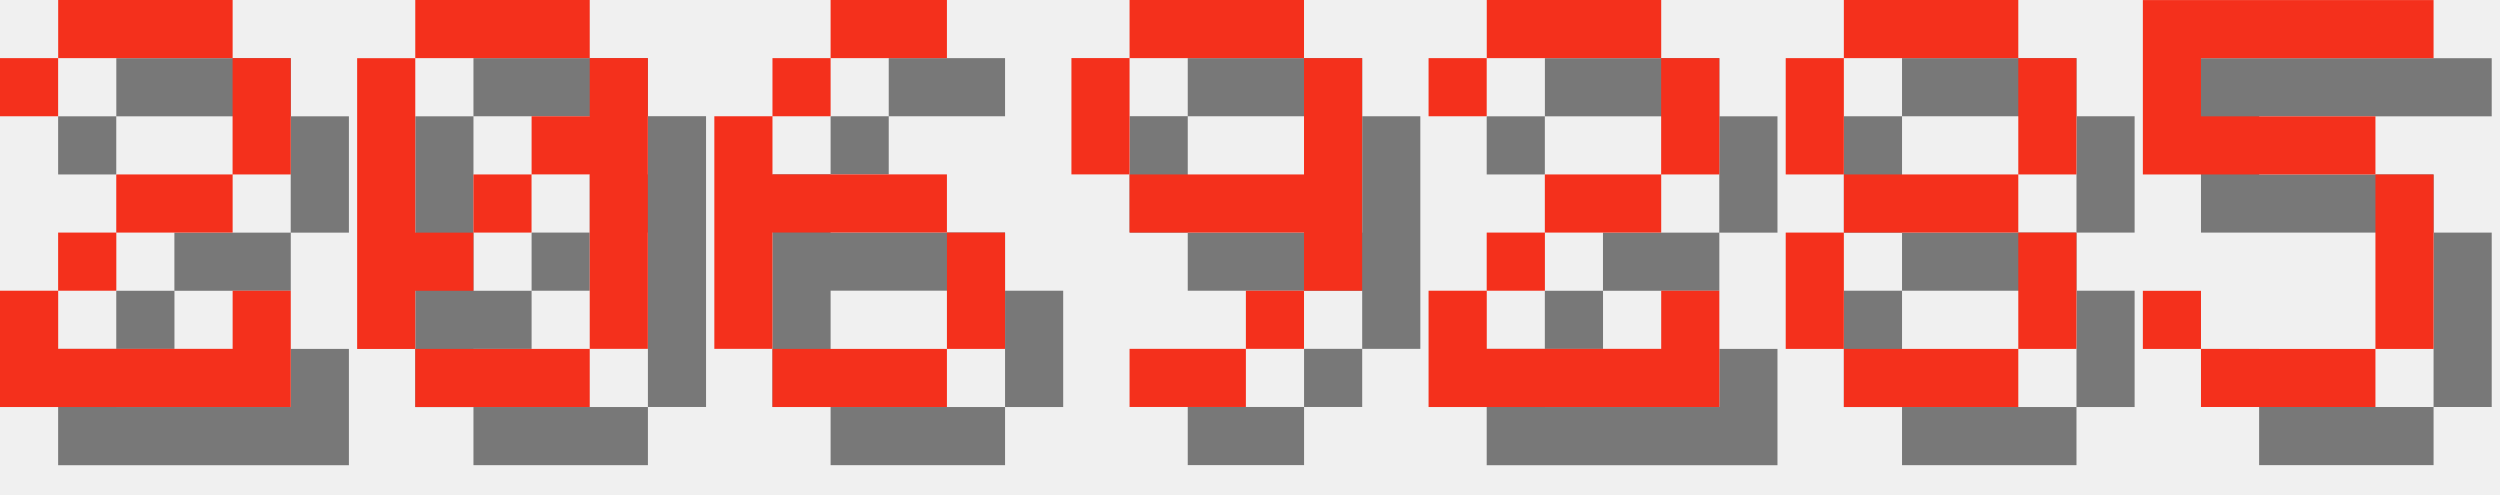
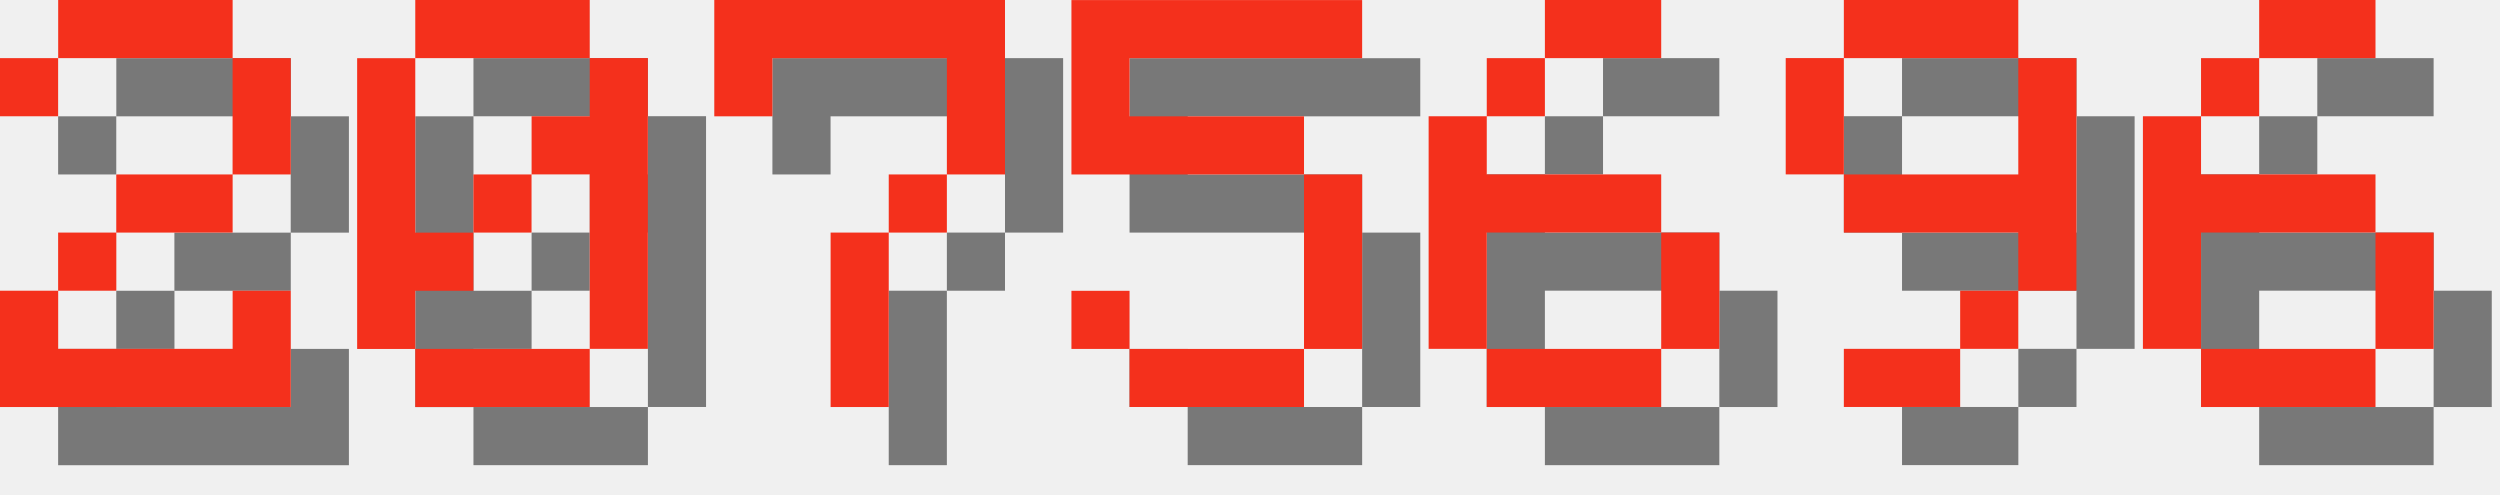
<svg xmlns="http://www.w3.org/2000/svg" version="1.1" width="182.0" height="36">
  <style>
        .text-foreground {
            fill: #F4301C;
        }
        .text-shadow {
            fill: #000000;
            fill-opacity: 0.5;
        }
    </style>
  <g class="digit" id="digit_2" transform="translate(0.0, 0), scale(4)">
    <path id="digit_2_shadow" class="text-shadow" d="m1.058 2.117v1.058h1.058v-1.058h3.175v2.117h-2.117v1.058h-1.058v1.058h-1.058v2.117h5.292v-2.117h-1.058v1.058h-3.175v-1.058h1.058v-1.058h2.117v-1.058h1.058v-2.117h-1.058v-1.058h-3.175v1.058h-1.058z" fill-opacity=".5" style="paint-order:stroke fill markers" />
    <path id="digit_2_fg" class="text-foreground" d="m0 1.058v1.058h1.058v-1.058h3.175v2.117h-2.117v1.058h-1.058v1.058h-1.058v2.117h5.292v-2.117h-1.058v1.058h-3.175v-1.058h1.058v-1.058h2.117v-1.058h1.058v-2.117h-1.058v-1.058h-3.175v1.058h-1.058z" fill="#fff" style="paint-order:stroke fill markers" />
  </g>
  <g class="digit" id="digit_0" transform="translate(26.0, 0), scale(4)">
    <path id="digit_0_shadow" class="text-shadow" d="m2.117 1.058v1.058h3.175v-1.058h-3.175zm3.175 1.058v1.058h-1.058v1.058h1.058v3.175h1.058v-5.292h-1.058zm0 5.292h-3.175v1.058h3.175v-1.058zm-3.175 0v-1.058h1.058v-1.058h-1.058v-3.175h-1.058v5.292h1.058zm1.058-2.117h1.058v-1.058h-1.058v1.058z" fill-opacity=".5" style="paint-order:stroke fill markers" />
    <path id="digit_0_fg" class="text-foreground" d="m1.058 0v1.058h3.175v-1.058h-3.175zm3.175 1.058v1.058h-1.058v1.058h1.058v3.175h1.058v-5.292h-1.058zm0 5.292h-3.175v1.058h3.175v-1.058zm-3.175 0v-1.058h1.058v-1.058h-1.058v-3.175h-1.058v5.292h1.058zm1.058-2.117h1.058v-1.058h-1.058v1.058z" fill="#fff" style="paint-order:stroke fill markers" />
  </g>
-   <g class="digit" id="digit_6" transform="translate(52.0, 0), scale(4)">
+   <g class="digit" id="digit_7" transform="translate(52.0, 0), scale(4)">
+     <path id="digit_7_shadow" class="text-shadow" d="m1.058 1.058 2e-6 2.117h1.058v-1.058h3.175v1.058l2e-7 1.058h-1.058v1.058h-1.058l4e-7 3.175 1.058 1e-7v-3.175h1.058v-1.058h1.058l5e-7 -1.058v-2.117z" fill-opacity=".5" style="paint-order:stroke fill markers" />
+     <path id="digit_7_fg" class="text-foreground" d="m0 0 2e-6 2.117h1.058v-1.058h3.175v1.058l2e-7 1.058h-1.058v1.058h-1.058l4e-7 3.175 1.058 1e-7v-3.175h1.058v-1.058h1.058l5e-7 -1.058v-2.117z" fill="#fff" style="paint-order:stroke fill markers" />
+   </g>
+   <g class="digit" id="digit_5" transform="translate(78.0, 0), scale(4)">
+     <path id="digit_5_shadow" class="text-shadow" d="m1.058 1.058v3.175h4.233v3.175h-3.175v-1.058h-1.058v1.058h1.058v1.058h3.175v-1.058h1.058v-3.175h-1.058v-1.058h-3.175v-1.058h4.233v-1.058h-5.292z" fill-opacity=".5" style="paint-order:stroke fill markers" />
+     <path id="digit_5_fg" class="text-foreground" d="m0 0v3.175h4.233v3.175h-3.175v-1.058h-1.058v1.058h1.058v1.058h3.175v-1.058h1.058v-3.175h-1.058v-1.058h-3.175v-1.058h4.233v-1.058h-5.292z" fill="#fff" style="paint-order:stroke fill markers" />
+   </g>
+   <g class="digit" id="digit_6" transform="translate(104.0, 0), scale(4)">
    <path id="digit_6_shadow" class="text-shadow" d="m3.175 1.058v1.058h2.117v-1.058h-2.117zm0 1.058h-1.058v1.058h1.058v-1.058zm-1.058 1.058h-1.058v4.233h1.058v-2.117h3.175v-1.058h-3.175v-1.058zm3.175 2.117v2.117h1.058v-2.117h-1.058zm0 2.117h-3.175v1.058h3.175v-1.058z" fill-opacity=".5" style="paint-order:stroke fill markers" />
    <path id="digit_6_fg" class="text-foreground" d="m2.117 0v1.058h2.117v-1.058h-2.117zm0 1.058h-1.058v1.058h1.058v-1.058zm-1.058 1.058h-1.058v4.233h1.058v-2.117h3.175v-1.058h-3.175v-1.058zm3.175 2.117v2.117h1.058v-2.117h-1.058zm0 2.117h-3.175v1.058h3.175v-1.058z" fill="#fff" style="paint-order:stroke fill markers" />
  </g>
-   <g class="digit" id="digit_9" transform="translate(78.0, 0), scale(4)">
+   <g class="digit" id="digit_9" transform="translate(130.0, 0), scale(4)">
    <path id="digit_9_shadow" class="text-shadow" d="m2.117 1.058v1.058h3.175v-1.058h-3.175zm3.175 1.058v2.117h-3.175v1.058h3.175v1.058h1.058v-4.233h-1.058zm0 4.233h-1.058v1.058h1.058v-1.058zm-1.058 1.058h-2.117v1.058h2.117v-1.058zm-2.117-3.175v-2.117h-1.058v2.117h1.058z" fill-opacity=".5" style="paint-order:stroke fill markers" />
    <path id="digit_9_fg" class="text-foreground" d="m1.058 0v1.058h3.175v-1.058h-3.175zm3.175 1.058v2.117h-3.175v1.058h3.175v1.058h1.058v-4.233h-1.058zm0 4.233h-1.058v1.058h1.058v-1.058zm-1.058 1.058h-2.117v1.058h2.117v-1.058zm-2.117-3.175v-2.117h-1.058v2.117h1.058z" fill="#fff" style="paint-order:stroke fill markers" />
  </g>
-   <g class="digit" id="digit_2" transform="translate(104.0, 0), scale(4)">
-     <path id="digit_2_shadow" class="text-shadow" d="m1.058 2.117v1.058h1.058v-1.058h3.175v2.117h-2.117v1.058h-1.058v1.058h-1.058v2.117h5.292v-2.117h-1.058v1.058h-3.175v-1.058h1.058v-1.058h2.117v-1.058h1.058v-2.117h-1.058v-1.058h-3.175v1.058h-1.058z" fill-opacity=".5" style="paint-order:stroke fill markers" />
-     <path id="digit_2_fg" class="text-foreground" d="m0 1.058v1.058h1.058v-1.058h3.175v2.117h-2.117v1.058h-1.058v1.058h-1.058v2.117h5.292v-2.117h-1.058v1.058h-3.175v-1.058h1.058v-1.058h2.117v-1.058h1.058v-2.117h-1.058v-1.058h-3.175v1.058h-1.058z" fill="#fff" style="paint-order:stroke fill markers" />
-   </g>
-   <g class="digit" id="digit_8" transform="translate(130.0, 0), scale(4)">
-     <path id="digit_8_shadow" class="text-shadow" d="m2.117 1.058v1.058h3.175v-1.058h-3.175zm3.175 1.058v2.117h1.058v-2.117h-1.058zm0 2.117h-3.175v1.058h3.175v-1.058zm0 1.058v2.117h1.058v-2.117h-1.058zm0 2.117h-3.175v1.058h3.175v-1.058zm-3.175 0v-2.117h-1.058v2.117h1.058zm0-3.175v-2.117h-1.058v2.117h1.058z" fill-opacity=".5" style="paint-order:stroke fill markers" />
-     <path id="digit_8_fg" class="text-foreground" d="m1.058 0v1.058h3.175v-1.058h-3.175zm3.175 1.058v2.117h1.058v-2.117h-1.058zm0 2.117h-3.175v1.058h3.175v-1.058zm0 1.058v2.117h1.058v-2.117h-1.058zm0 2.117h-3.175v1.058h3.175v-1.058zm-3.175 0v-2.117h-1.058v2.117h1.058zm0-3.175v-2.117h-1.058v2.117h1.058z" fill="#fff" style="paint-order:stroke fill markers" />
-   </g>
-   <g class="digit" id="digit_5" transform="translate(156.0, 0), scale(4)">
-     <path id="digit_5_shadow" class="text-shadow" d="m1.058 1.058v3.175h4.233v3.175h-3.175v-1.058h-1.058v1.058h1.058v1.058h3.175v-1.058h1.058v-3.175h-1.058v-1.058h-3.175v-1.058h4.233v-1.058h-5.292z" fill-opacity=".5" style="paint-order:stroke fill markers" />
-     <path id="digit_5_fg" class="text-foreground" d="m0 0v3.175h4.233v3.175h-3.175v-1.058h-1.058v1.058h1.058v1.058h3.175v-1.058h1.058v-3.175h-1.058v-1.058h-3.175v-1.058h4.233v-1.058h-5.292z" fill="#fff" style="paint-order:stroke fill markers" />
+   <g class="digit" id="digit_6" transform="translate(156.0, 0), scale(4)">
+     <path id="digit_6_shadow" class="text-shadow" d="m3.175 1.058v1.058h2.117v-1.058h-2.117zm0 1.058h-1.058v1.058h1.058v-1.058zm-1.058 1.058h-1.058v4.233h1.058v-2.117h3.175v-1.058h-3.175v-1.058zm3.175 2.117v2.117h1.058v-2.117h-1.058zm0 2.117h-3.175v1.058h3.175v-1.058z" fill-opacity=".5" style="paint-order:stroke fill markers" />
+     <path id="digit_6_fg" class="text-foreground" d="m2.117 0v1.058h2.117v-1.058h-2.117zm0 1.058h-1.058v1.058h1.058v-1.058zm-1.058 1.058h-1.058v4.233h1.058v-2.117h3.175v-1.058h-3.175v-1.058zm3.175 2.117v2.117h1.058v-2.117h-1.058zm0 2.117h-3.175v1.058h3.175v-1.058z" fill="#fff" style="paint-order:stroke fill markers" />
  </g>
</svg>
